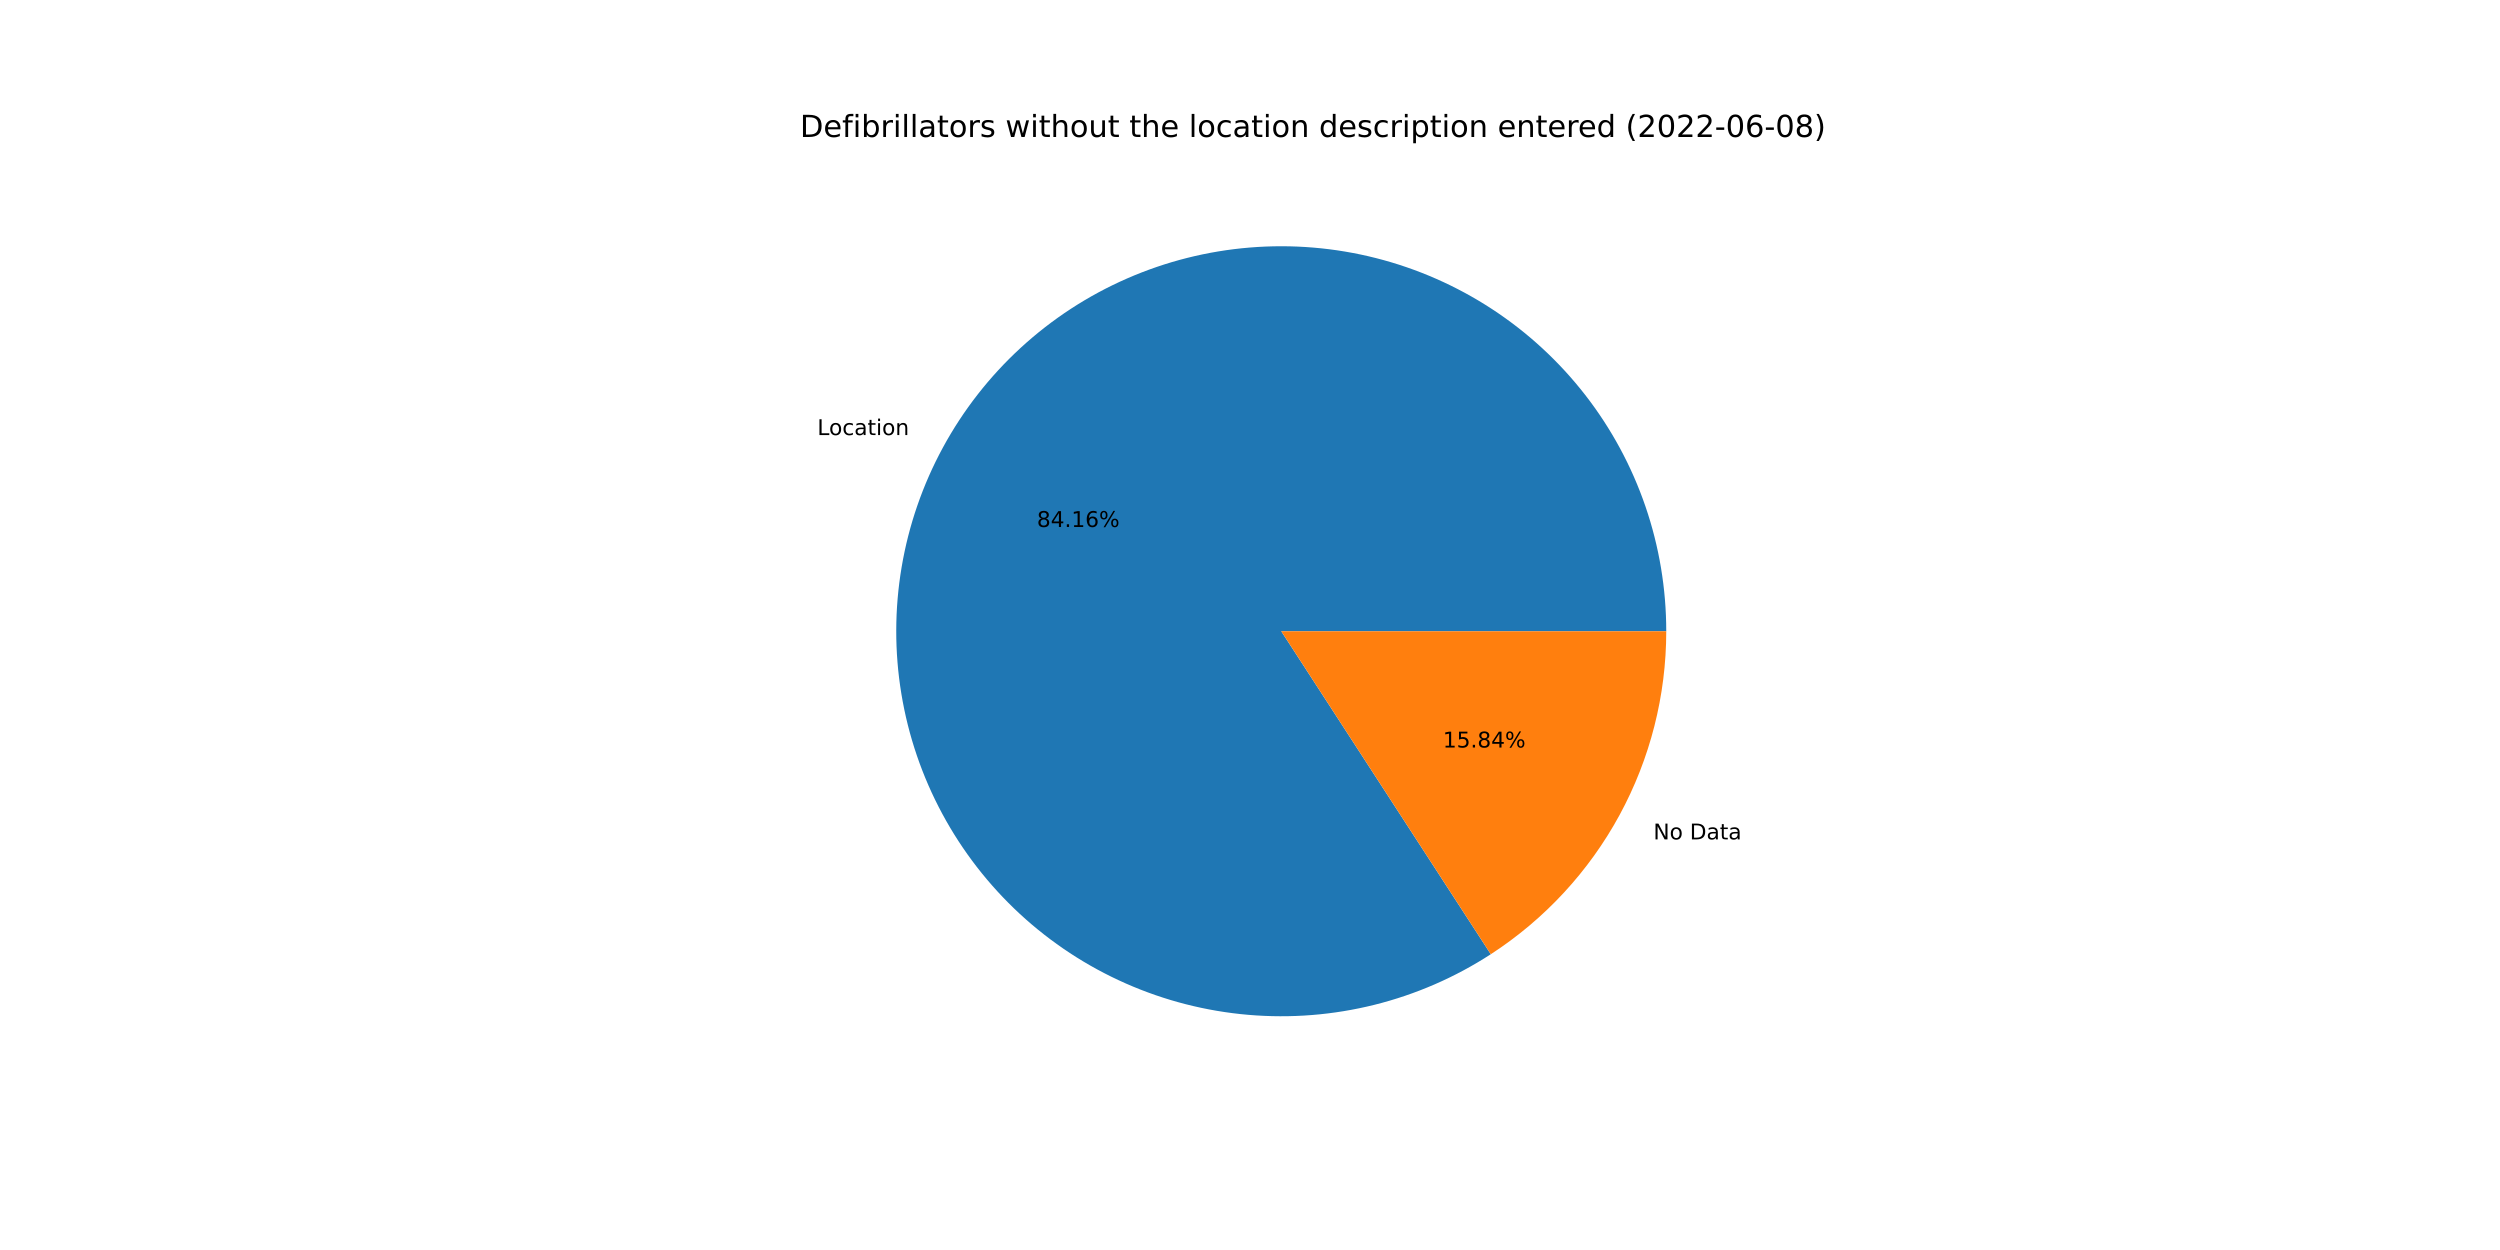
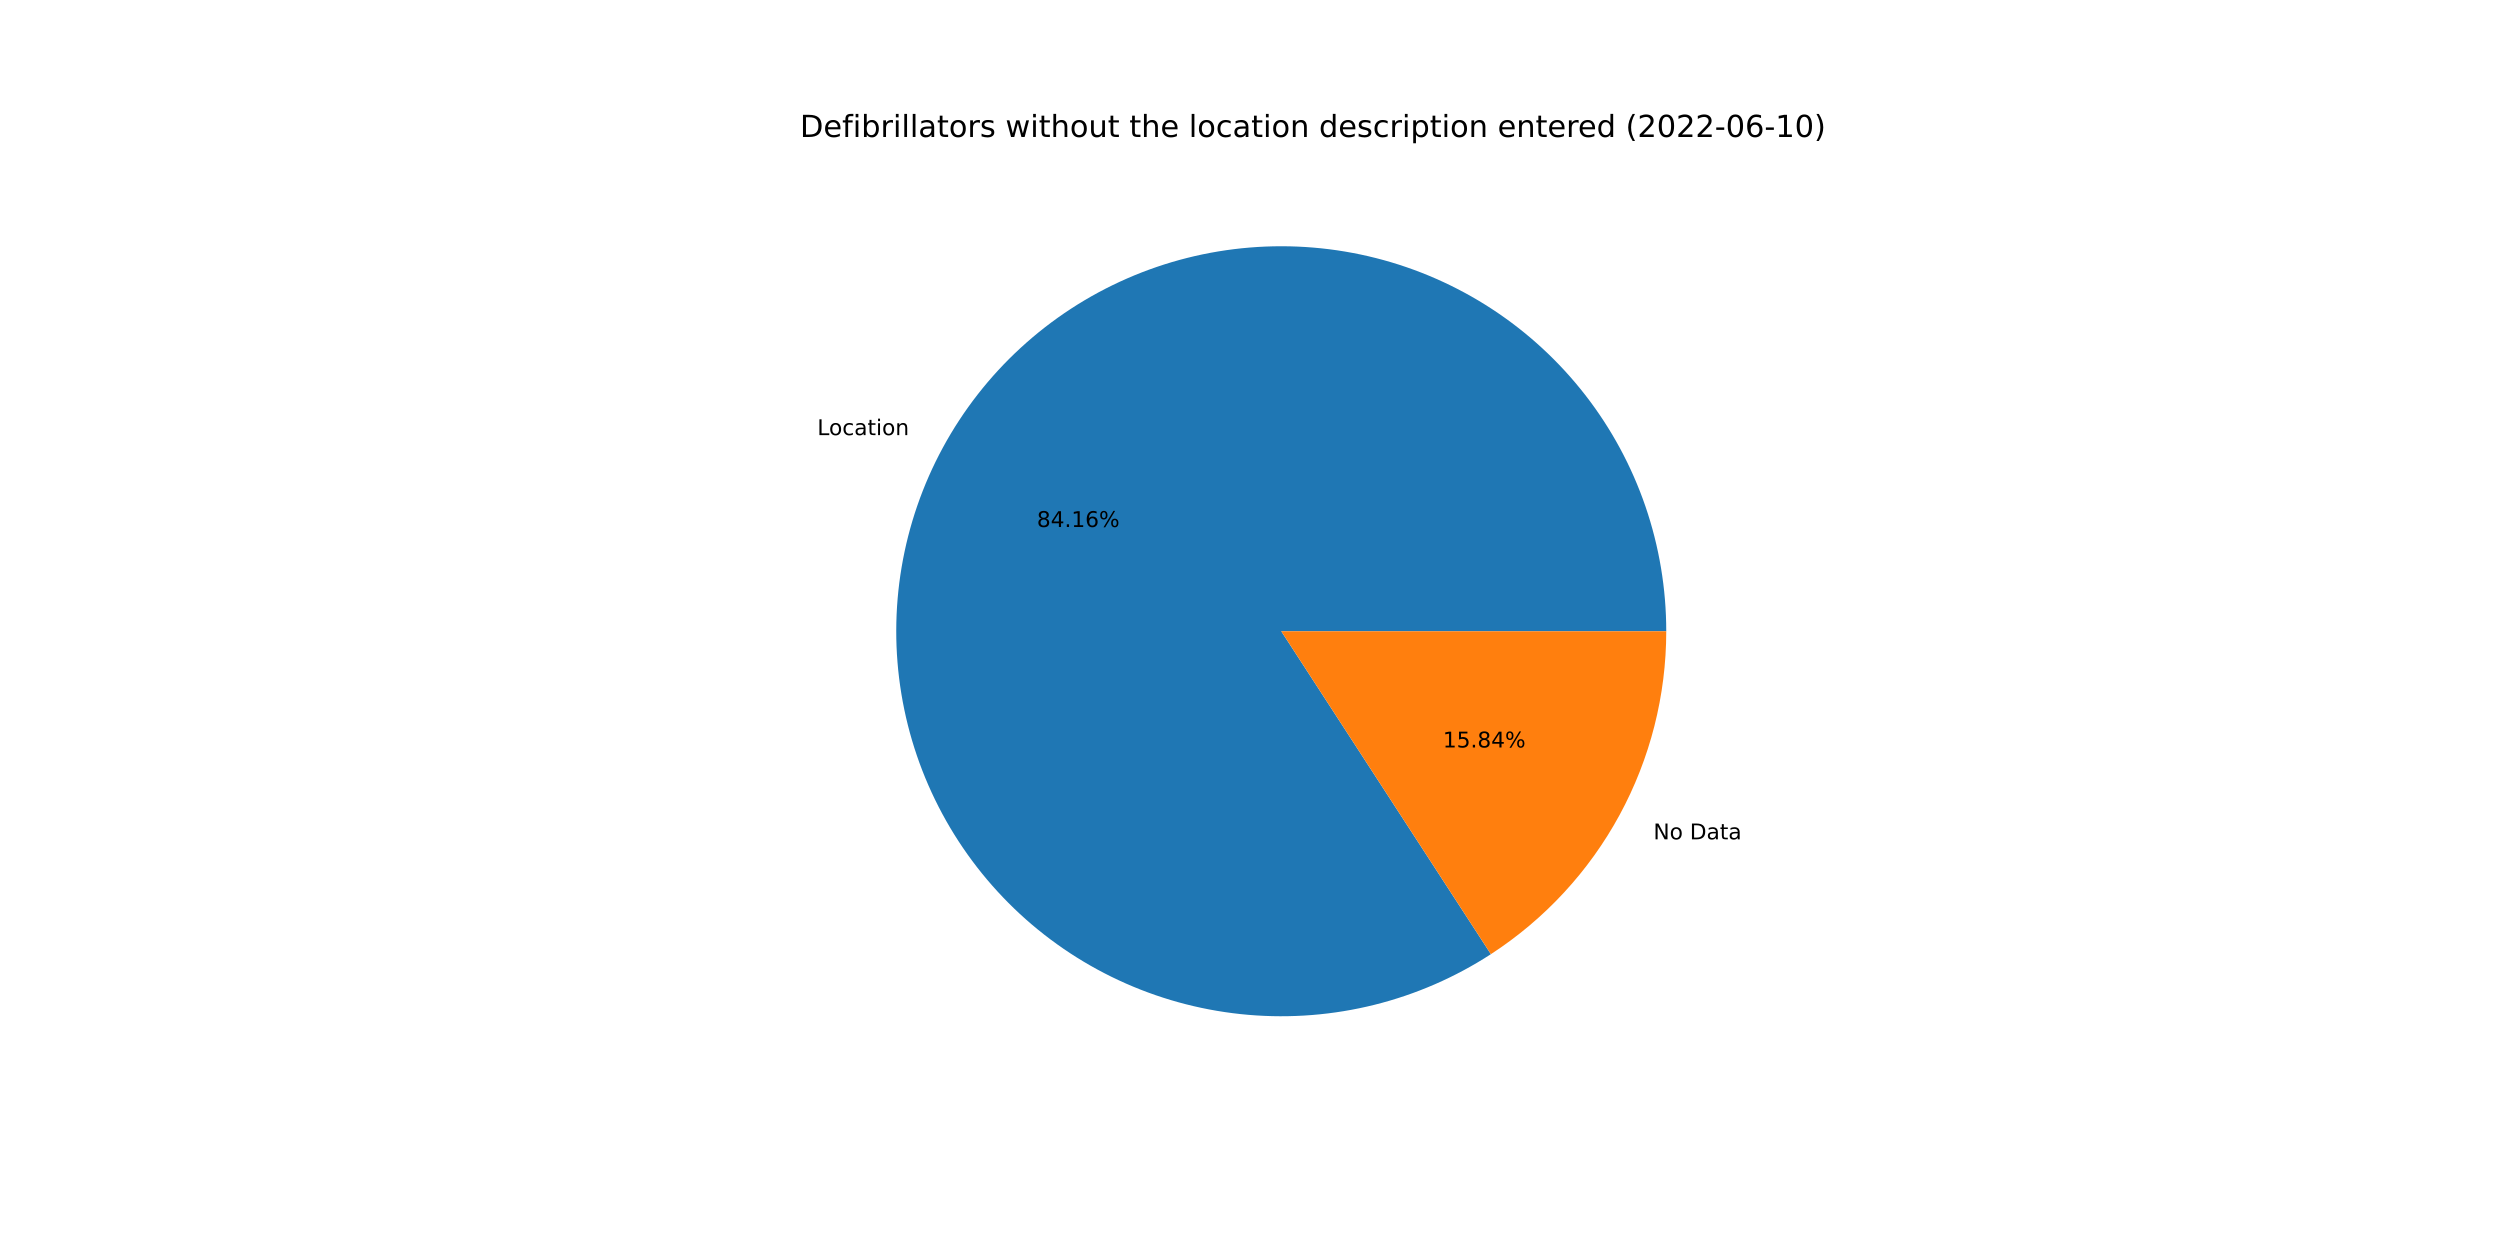
<svg xmlns="http://www.w3.org/2000/svg" xmlns:xlink="http://www.w3.org/1999/xlink" width="1152pt" height="576pt" viewBox="0 0 1152 576" version="1.1">
  <defs>
    <style type="text/css">*{stroke-linejoin: round; stroke-linecap: butt}</style>
  </defs>
  <g id="figure_1">
    <g id="patch_1">
      <path d="M 0 576  L 1152 576  L 1152 0  L 0 0  z " style="fill: #ffffff" />
    </g>
    <g id="axes_1">
      <g id="patch_2">
-         <path d="M 767.808 290.88  C 767.808 271.292 764.564 251.838 758.207 233.309  C 751.851 214.781 742.469 197.433 730.444 181.97  C 718.418 166.507 703.915 153.142 687.523 142.419  C 671.13 131.695 653.075 123.76 634.09 118.936  C 615.104 114.112 595.451 112.465 575.928 114.063  C 556.405 115.661 537.28 120.482 519.332 128.329  C 501.384 136.175 484.859 146.941 470.429 160.188  C 455.999 173.434 443.861 188.98 434.51 206.192  C 425.16 223.404 418.724 242.047 415.465 261.363  C 412.206 280.678 412.168 300.4 415.353 319.728  C 418.538 339.056 424.903 357.723 434.188 374.971  C 443.473 392.219 455.55 407.811 469.93 421.113  C 484.309 434.414 500.793 445.243 518.711 453.158  C 536.629 461.074 555.735 465.967 575.252 467.64  C 594.768 469.313 614.428 467.741 633.432 462.99  C 652.435 458.239 670.521 450.373 686.954 439.712  L 590.4 290.88  L 767.808 290.88  z " style="fill: #1f77b4" />
+         <path d="M 767.808 290.88  C 767.808 271.291 764.563 251.836 758.206 233.307  C 751.849 214.777 742.466 197.428 730.44 181.965  C 718.413 166.502 703.908 153.137 687.515 142.413  C 671.121 131.69 653.064 123.756 634.077 118.933  C 615.091 114.11 595.436 112.465 575.912 114.065  C 556.388 115.664 537.263 120.487 519.315 128.336  C 501.367 136.185 484.842 146.953 470.413 160.202  C 455.983 173.452 443.847 188.999 434.498 206.214  C 425.15 223.429 418.716 242.074 415.46 261.391  C 412.204 280.708 412.169 300.431 415.358 319.759  C 418.547 339.087 424.915 357.755 434.204 375.002  C 443.493 392.249 455.575 407.839 469.958 421.138  C 484.341 434.438 500.828 445.263 518.749 453.175  C 536.669 461.087 555.777 465.976 575.296 467.644  C 594.814 469.312 614.474 467.735 633.478 462.979  C 652.481 458.222 670.566 450.35 686.997 439.684  L 590.4 290.88  L 767.808 290.88  z " style="fill: #1f77b4" />
      </g>
      <g id="patch_3">
-         <path d="M 686.954 439.712  C 711.77 423.613 732.169 401.56 746.29 375.568  C 760.41 349.576 767.808 320.46 767.808 290.88  L 590.4 290.88  L 686.954 439.712  z " style="fill: #ff7f0e" />
+         <path d="M 686.997 439.684  C 711.8 423.583 732.189 401.533 746.302 375.546  C 760.414 349.559 767.808 320.452 767.808 290.88  L 590.4 290.88  L 686.997 439.684  z " style="fill: #ff7f0e" />
      </g>
      <g id="matplotlib.axis_1" />
      <g id="matplotlib.axis_2" />
      <g id="text_1">
-         <g transform="translate(376.6247 200.4826)scale(0.1 -0.1)">
+         <g transform="translate(376.6114 200.507)scale(0.1 -0.1)">
          <defs>
            <path id="DejaVuSans-4c" d="M 628 4666  L 1259 4666  L 1259 531  L 3531 531  L 3531 0  L 628 0  L 628 4666  z " transform="scale(0.015625)" />
            <path id="DejaVuSans-6f" d="M 1959 3097  Q 1497 3097 1228 2736  Q 959 2375 959 1747  Q 959 1119 1226 758  Q 1494 397 1959 397  Q 2419 397 2687 759  Q 2956 1122 2956 1747  Q 2956 2369 2687 2733  Q 2419 3097 1959 3097  z M 1959 3584  Q 2709 3584 3137 3096  Q 3566 2609 3566 1747  Q 3566 888 3137 398  Q 2709 -91 1959 -91  Q 1206 -91 779 398  Q 353 888 353 1747  Q 353 2609 779 3096  Q 1206 3584 1959 3584  z " transform="scale(0.015625)" />
            <path id="DejaVuSans-63" d="M 3122 3366  L 3122 2828  Q 2878 2963 2633 3030  Q 2388 3097 2138 3097  Q 1578 3097 1268 2742  Q 959 2388 959 1747  Q 959 1106 1268 751  Q 1578 397 2138 397  Q 2388 397 2633 464  Q 2878 531 3122 666  L 3122 134  Q 2881 22 2623 -34  Q 2366 -91 2075 -91  Q 1284 -91 818 406  Q 353 903 353 1747  Q 353 2603 823 3093  Q 1294 3584 2113 3584  Q 2378 3584 2631 3529  Q 2884 3475 3122 3366  z " transform="scale(0.015625)" />
            <path id="DejaVuSans-61" d="M 2194 1759  Q 1497 1759 1228 1600  Q 959 1441 959 1056  Q 959 750 1161 570  Q 1363 391 1709 391  Q 2188 391 2477 730  Q 2766 1069 2766 1631  L 2766 1759  L 2194 1759  z M 3341 1997  L 3341 0  L 2766 0  L 2766 531  Q 2569 213 2275 61  Q 1981 -91 1556 -91  Q 1019 -91 701 211  Q 384 513 384 1019  Q 384 1609 779 1909  Q 1175 2209 1959 2209  L 2766 2209  L 2766 2266  Q 2766 2663 2505 2880  Q 2244 3097 1772 3097  Q 1472 3097 1187 3025  Q 903 2953 641 2809  L 641 3341  Q 956 3463 1253 3523  Q 1550 3584 1831 3584  Q 2591 3584 2966 3190  Q 3341 2797 3341 1997  z " transform="scale(0.015625)" />
            <path id="DejaVuSans-74" d="M 1172 4494  L 1172 3500  L 2356 3500  L 2356 3053  L 1172 3053  L 1172 1153  Q 1172 725 1289 603  Q 1406 481 1766 481  L 2356 481  L 2356 0  L 1766 0  Q 1100 0 847 248  Q 594 497 594 1153  L 594 3053  L 172 3053  L 172 3500  L 594 3500  L 594 4494  L 1172 4494  z " transform="scale(0.015625)" />
            <path id="DejaVuSans-69" d="M 603 3500  L 1178 3500  L 1178 0  L 603 0  L 603 3500  z M 603 4863  L 1178 4863  L 1178 4134  L 603 4134  L 603 4863  z " transform="scale(0.015625)" />
            <path id="DejaVuSans-6e" d="M 3513 2113  L 3513 0  L 2938 0  L 2938 2094  Q 2938 2591 2744 2837  Q 2550 3084 2163 3084  Q 1697 3084 1428 2787  Q 1159 2491 1159 1978  L 1159 0  L 581 0  L 581 3500  L 1159 3500  L 1159 2956  Q 1366 3272 1645 3428  Q 1925 3584 2291 3584  Q 2894 3584 3203 3211  Q 3513 2838 3513 2113  z " transform="scale(0.015625)" />
          </defs>
          <use xlink:href="#DejaVuSans-4c" />
          <use xlink:href="#DejaVuSans-6f" x="53.963" />
          <use xlink:href="#DejaVuSans-63" x="115.145" />
          <use xlink:href="#DejaVuSans-61" x="170.125" />
          <use xlink:href="#DejaVuSans-74" x="231.404" />
          <use xlink:href="#DejaVuSans-69" x="270.613" />
          <use xlink:href="#DejaVuSans-6f" x="298.396" />
          <use xlink:href="#DejaVuSans-6e" x="359.578" />
        </g>
      </g>
      <g id="text_2">
-         <g transform="translate(477.8015 242.8266)scale(0.1 -0.1)">
+         <g transform="translate(477.7942 242.8399)scale(0.1 -0.1)">
          <defs>
            <path id="DejaVuSans-38" d="M 2034 2216  Q 1584 2216 1326 1975  Q 1069 1734 1069 1313  Q 1069 891 1326 650  Q 1584 409 2034 409  Q 2484 409 2743 651  Q 3003 894 3003 1313  Q 3003 1734 2745 1975  Q 2488 2216 2034 2216  z M 1403 2484  Q 997 2584 770 2862  Q 544 3141 544 3541  Q 544 4100 942 4425  Q 1341 4750 2034 4750  Q 2731 4750 3128 4425  Q 3525 4100 3525 3541  Q 3525 3141 3298 2862  Q 3072 2584 2669 2484  Q 3125 2378 3379 2068  Q 3634 1759 3634 1313  Q 3634 634 3220 271  Q 2806 -91 2034 -91  Q 1263 -91 848 271  Q 434 634 434 1313  Q 434 1759 690 2068  Q 947 2378 1403 2484  z M 1172 3481  Q 1172 3119 1398 2916  Q 1625 2713 2034 2713  Q 2441 2713 2670 2916  Q 2900 3119 2900 3481  Q 2900 3844 2670 4047  Q 2441 4250 2034 4250  Q 1625 4250 1398 4047  Q 1172 3844 1172 3481  z " transform="scale(0.015625)" />
            <path id="DejaVuSans-34" d="M 2419 4116  L 825 1625  L 2419 1625  L 2419 4116  z M 2253 4666  L 3047 4666  L 3047 1625  L 3713 1625  L 3713 1100  L 3047 1100  L 3047 0  L 2419 0  L 2419 1100  L 313 1100  L 313 1709  L 2253 4666  z " transform="scale(0.015625)" />
            <path id="DejaVuSans-2e" d="M 684 794  L 1344 794  L 1344 0  L 684 0  L 684 794  z " transform="scale(0.015625)" />
            <path id="DejaVuSans-31" d="M 794 531  L 1825 531  L 1825 4091  L 703 3866  L 703 4441  L 1819 4666  L 2450 4666  L 2450 531  L 3481 531  L 3481 0  L 794 0  L 794 531  z " transform="scale(0.015625)" />
            <path id="DejaVuSans-36" d="M 2113 2584  Q 1688 2584 1439 2293  Q 1191 2003 1191 1497  Q 1191 994 1439 701  Q 1688 409 2113 409  Q 2538 409 2786 701  Q 3034 994 3034 1497  Q 3034 2003 2786 2293  Q 2538 2584 2113 2584  z M 3366 4563  L 3366 3988  Q 3128 4100 2886 4159  Q 2644 4219 2406 4219  Q 1781 4219 1451 3797  Q 1122 3375 1075 2522  Q 1259 2794 1537 2939  Q 1816 3084 2150 3084  Q 2853 3084 3261 2657  Q 3669 2231 3669 1497  Q 3669 778 3244 343  Q 2819 -91 2113 -91  Q 1303 -91 875 529  Q 447 1150 447 2328  Q 447 3434 972 4092  Q 1497 4750 2381 4750  Q 2619 4750 2861 4703  Q 3103 4656 3366 4563  z " transform="scale(0.015625)" />
            <path id="DejaVuSans-25" d="M 4653 2053  Q 4381 2053 4226 1822  Q 4072 1591 4072 1178  Q 4072 772 4226 539  Q 4381 306 4653 306  Q 4919 306 5073 539  Q 5228 772 5228 1178  Q 5228 1588 5073 1820  Q 4919 2053 4653 2053  z M 4653 2450  Q 5147 2450 5437 2106  Q 5728 1763 5728 1178  Q 5728 594 5436 251  Q 5144 -91 4653 -91  Q 4153 -91 3862 251  Q 3572 594 3572 1178  Q 3572 1766 3864 2108  Q 4156 2450 4653 2450  z M 1428 4353  Q 1159 4353 1004 4120  Q 850 3888 850 3481  Q 850 3069 1003 2837  Q 1156 2606 1428 2606  Q 1700 2606 1854 2837  Q 2009 3069 2009 3481  Q 2009 3884 1853 4118  Q 1697 4353 1428 4353  z M 4250 4750  L 4750 4750  L 1831 -91  L 1331 -91  L 4250 4750  z M 1428 4750  Q 1922 4750 2215 4408  Q 2509 4066 2509 3481  Q 2509 2891 2217 2550  Q 1925 2209 1428 2209  Q 931 2209 642 2551  Q 353 2894 353 3481  Q 353 4063 643 4406  Q 934 4750 1428 4750  z " transform="scale(0.015625)" />
          </defs>
          <use xlink:href="#DejaVuSans-38" />
          <use xlink:href="#DejaVuSans-34" x="63.623" />
          <use xlink:href="#DejaVuSans-2e" x="127.246" />
          <use xlink:href="#DejaVuSans-31" x="159.033" />
          <use xlink:href="#DejaVuSans-36" x="222.656" />
          <use xlink:href="#DejaVuSans-25" x="286.279" />
        </g>
      </g>
      <g id="text_3">
-         <g transform="translate(761.8785 386.7962)scale(0.1 -0.1)">
+         <g transform="translate(761.8917 386.7718)scale(0.1 -0.1)">
          <defs>
            <path id="DejaVuSans-4e" d="M 628 4666  L 1478 4666  L 3547 763  L 3547 4666  L 4159 4666  L 4159 0  L 3309 0  L 1241 3903  L 1241 0  L 628 0  L 628 4666  z " transform="scale(0.015625)" />
            <path id="DejaVuSans-20" transform="scale(0.015625)" />
            <path id="DejaVuSans-44" d="M 1259 4147  L 1259 519  L 2022 519  Q 2988 519 3436 956  Q 3884 1394 3884 2338  Q 3884 3275 3436 3711  Q 2988 4147 2022 4147  L 1259 4147  z M 628 4666  L 1925 4666  Q 3281 4666 3915 4102  Q 4550 3538 4550 2338  Q 4550 1131 3912 565  Q 3275 0 1925 0  L 628 0  L 628 4666  z " transform="scale(0.015625)" />
          </defs>
          <use xlink:href="#DejaVuSans-4e" />
          <use xlink:href="#DejaVuSans-6f" x="74.805" />
          <use xlink:href="#DejaVuSans-20" x="135.986" />
          <use xlink:href="#DejaVuSans-44" x="167.773" />
          <use xlink:href="#DejaVuSans-61" x="244.775" />
          <use xlink:href="#DejaVuSans-74" x="306.055" />
          <use xlink:href="#DejaVuSans-61" x="345.264" />
        </g>
      </g>
      <g id="text_4">
-         <g transform="translate(664.8689 344.4522)scale(0.1 -0.1)">
+         <g transform="translate(664.8761 344.4389)scale(0.1 -0.1)">
          <defs>
            <path id="DejaVuSans-35" d="M 691 4666  L 3169 4666  L 3169 4134  L 1269 4134  L 1269 2991  Q 1406 3038 1543 3061  Q 1681 3084 1819 3084  Q 2600 3084 3056 2656  Q 3513 2228 3513 1497  Q 3513 744 3044 326  Q 2575 -91 1722 -91  Q 1428 -91 1123 -41  Q 819 9 494 109  L 494 744  Q 775 591 1075 516  Q 1375 441 1709 441  Q 2250 441 2565 725  Q 2881 1009 2881 1497  Q 2881 1984 2565 2268  Q 2250 2553 1709 2553  Q 1456 2553 1204 2497  Q 953 2441 691 2322  L 691 4666  z " transform="scale(0.015625)" />
          </defs>
          <use xlink:href="#DejaVuSans-31" />
          <use xlink:href="#DejaVuSans-35" x="63.623" />
          <use xlink:href="#DejaVuSans-2e" x="127.246" />
          <use xlink:href="#DejaVuSans-38" x="159.033" />
          <use xlink:href="#DejaVuSans-34" x="222.656" />
          <use xlink:href="#DejaVuSans-25" x="286.279" />
        </g>
      </g>
      <g id="text_5">
        <g transform="translate(368.64 63.12)scale(0.14 -0.14)">
          <defs>
            <path id="DejaVuSans-65" d="M 3597 1894  L 3597 1613  L 953 1613  Q 991 1019 1311 708  Q 1631 397 2203 397  Q 2534 397 2845 478  Q 3156 559 3463 722  L 3463 178  Q 3153 47 2828 -22  Q 2503 -91 2169 -91  Q 1331 -91 842 396  Q 353 884 353 1716  Q 353 2575 817 3079  Q 1281 3584 2069 3584  Q 2775 3584 3186 3129  Q 3597 2675 3597 1894  z M 3022 2063  Q 3016 2534 2758 2815  Q 2500 3097 2075 3097  Q 1594 3097 1305 2825  Q 1016 2553 972 2059  L 3022 2063  z " transform="scale(0.015625)" />
            <path id="DejaVuSans-66" d="M 2375 4863  L 2375 4384  L 1825 4384  Q 1516 4384 1395 4259  Q 1275 4134 1275 3809  L 1275 3500  L 2222 3500  L 2222 3053  L 1275 3053  L 1275 0  L 697 0  L 697 3053  L 147 3053  L 147 3500  L 697 3500  L 697 3744  Q 697 4328 969 4595  Q 1241 4863 1831 4863  L 2375 4863  z " transform="scale(0.015625)" />
            <path id="DejaVuSans-62" d="M 3116 1747  Q 3116 2381 2855 2742  Q 2594 3103 2138 3103  Q 1681 3103 1420 2742  Q 1159 2381 1159 1747  Q 1159 1113 1420 752  Q 1681 391 2138 391  Q 2594 391 2855 752  Q 3116 1113 3116 1747  z M 1159 2969  Q 1341 3281 1617 3432  Q 1894 3584 2278 3584  Q 2916 3584 3314 3078  Q 3713 2572 3713 1747  Q 3713 922 3314 415  Q 2916 -91 2278 -91  Q 1894 -91 1617 61  Q 1341 213 1159 525  L 1159 0  L 581 0  L 581 4863  L 1159 4863  L 1159 2969  z " transform="scale(0.015625)" />
            <path id="DejaVuSans-72" d="M 2631 2963  Q 2534 3019 2420 3045  Q 2306 3072 2169 3072  Q 1681 3072 1420 2755  Q 1159 2438 1159 1844  L 1159 0  L 581 0  L 581 3500  L 1159 3500  L 1159 2956  Q 1341 3275 1631 3429  Q 1922 3584 2338 3584  Q 2397 3584 2469 3576  Q 2541 3569 2628 3553  L 2631 2963  z " transform="scale(0.015625)" />
            <path id="DejaVuSans-6c" d="M 603 4863  L 1178 4863  L 1178 0  L 603 0  L 603 4863  z " transform="scale(0.015625)" />
            <path id="DejaVuSans-73" d="M 2834 3397  L 2834 2853  Q 2591 2978 2328 3040  Q 2066 3103 1784 3103  Q 1356 3103 1142 2972  Q 928 2841 928 2578  Q 928 2378 1081 2264  Q 1234 2150 1697 2047  L 1894 2003  Q 2506 1872 2764 1633  Q 3022 1394 3022 966  Q 3022 478 2636 193  Q 2250 -91 1575 -91  Q 1294 -91 989 -36  Q 684 19 347 128  L 347 722  Q 666 556 975 473  Q 1284 391 1588 391  Q 1994 391 2212 530  Q 2431 669 2431 922  Q 2431 1156 2273 1281  Q 2116 1406 1581 1522  L 1381 1569  Q 847 1681 609 1914  Q 372 2147 372 2553  Q 372 3047 722 3315  Q 1072 3584 1716 3584  Q 2034 3584 2315 3537  Q 2597 3491 2834 3397  z " transform="scale(0.015625)" />
            <path id="DejaVuSans-77" d="M 269 3500  L 844 3500  L 1563 769  L 2278 3500  L 2956 3500  L 3675 769  L 4391 3500  L 4966 3500  L 4050 0  L 3372 0  L 2619 2869  L 1863 0  L 1184 0  L 269 3500  z " transform="scale(0.015625)" />
            <path id="DejaVuSans-68" d="M 3513 2113  L 3513 0  L 2938 0  L 2938 2094  Q 2938 2591 2744 2837  Q 2550 3084 2163 3084  Q 1697 3084 1428 2787  Q 1159 2491 1159 1978  L 1159 0  L 581 0  L 581 4863  L 1159 4863  L 1159 2956  Q 1366 3272 1645 3428  Q 1925 3584 2291 3584  Q 2894 3584 3203 3211  Q 3513 2838 3513 2113  z " transform="scale(0.015625)" />
            <path id="DejaVuSans-75" d="M 544 1381  L 544 3500  L 1119 3500  L 1119 1403  Q 1119 906 1312 657  Q 1506 409 1894 409  Q 2359 409 2629 706  Q 2900 1003 2900 1516  L 2900 3500  L 3475 3500  L 3475 0  L 2900 0  L 2900 538  Q 2691 219 2414 64  Q 2138 -91 1772 -91  Q 1169 -91 856 284  Q 544 659 544 1381  z M 1991 3584  L 1991 3584  z " transform="scale(0.015625)" />
            <path id="DejaVuSans-64" d="M 2906 2969  L 2906 4863  L 3481 4863  L 3481 0  L 2906 0  L 2906 525  Q 2725 213 2448 61  Q 2172 -91 1784 -91  Q 1150 -91 751 415  Q 353 922 353 1747  Q 353 2572 751 3078  Q 1150 3584 1784 3584  Q 2172 3584 2448 3432  Q 2725 3281 2906 2969  z M 947 1747  Q 947 1113 1208 752  Q 1469 391 1925 391  Q 2381 391 2643 752  Q 2906 1113 2906 1747  Q 2906 2381 2643 2742  Q 2381 3103 1925 3103  Q 1469 3103 1208 2742  Q 947 2381 947 1747  z " transform="scale(0.015625)" />
            <path id="DejaVuSans-70" d="M 1159 525  L 1159 -1331  L 581 -1331  L 581 3500  L 1159 3500  L 1159 2969  Q 1341 3281 1617 3432  Q 1894 3584 2278 3584  Q 2916 3584 3314 3078  Q 3713 2572 3713 1747  Q 3713 922 3314 415  Q 2916 -91 2278 -91  Q 1894 -91 1617 61  Q 1341 213 1159 525  z M 3116 1747  Q 3116 2381 2855 2742  Q 2594 3103 2138 3103  Q 1681 3103 1420 2742  Q 1159 2381 1159 1747  Q 1159 1113 1420 752  Q 1681 391 2138 391  Q 2594 391 2855 752  Q 3116 1113 3116 1747  z " transform="scale(0.015625)" />
            <path id="DejaVuSans-28" d="M 1984 4856  Q 1566 4138 1362 3434  Q 1159 2731 1159 2009  Q 1159 1288 1364 580  Q 1569 -128 1984 -844  L 1484 -844  Q 1016 -109 783 600  Q 550 1309 550 2009  Q 550 2706 781 3412  Q 1013 4119 1484 4856  L 1984 4856  z " transform="scale(0.015625)" />
            <path id="DejaVuSans-32" d="M 1228 531  L 3431 531  L 3431 0  L 469 0  L 469 531  Q 828 903 1448 1529  Q 2069 2156 2228 2338  Q 2531 2678 2651 2914  Q 2772 3150 2772 3378  Q 2772 3750 2511 3984  Q 2250 4219 1831 4219  Q 1534 4219 1204 4116  Q 875 4013 500 3803  L 500 4441  Q 881 4594 1212 4672  Q 1544 4750 1819 4750  Q 2544 4750 2975 4387  Q 3406 4025 3406 3419  Q 3406 3131 3298 2873  Q 3191 2616 2906 2266  Q 2828 2175 2409 1742  Q 1991 1309 1228 531  z " transform="scale(0.015625)" />
            <path id="DejaVuSans-30" d="M 2034 4250  Q 1547 4250 1301 3770  Q 1056 3291 1056 2328  Q 1056 1369 1301 889  Q 1547 409 2034 409  Q 2525 409 2770 889  Q 3016 1369 3016 2328  Q 3016 3291 2770 3770  Q 2525 4250 2034 4250  z M 2034 4750  Q 2819 4750 3233 4129  Q 3647 3509 3647 2328  Q 3647 1150 3233 529  Q 2819 -91 2034 -91  Q 1250 -91 836 529  Q 422 1150 422 2328  Q 422 3509 836 4129  Q 1250 4750 2034 4750  z " transform="scale(0.015625)" />
            <path id="DejaVuSans-2d" d="M 313 2009  L 1997 2009  L 1997 1497  L 313 1497  L 313 2009  z " transform="scale(0.015625)" />
            <path id="DejaVuSans-29" d="M 513 4856  L 1013 4856  Q 1481 4119 1714 3412  Q 1947 2706 1947 2009  Q 1947 1309 1714 600  Q 1481 -109 1013 -844  L 513 -844  Q 928 -128 1133 580  Q 1338 1288 1338 2009  Q 1338 2731 1133 3434  Q 928 4138 513 4856  z " transform="scale(0.015625)" />
          </defs>
          <use xlink:href="#DejaVuSans-44" />
          <use xlink:href="#DejaVuSans-65" x="77.002" />
          <use xlink:href="#DejaVuSans-66" x="138.525" />
          <use xlink:href="#DejaVuSans-69" x="173.73" />
          <use xlink:href="#DejaVuSans-62" x="201.514" />
          <use xlink:href="#DejaVuSans-72" x="264.99" />
          <use xlink:href="#DejaVuSans-69" x="306.104" />
          <use xlink:href="#DejaVuSans-6c" x="333.887" />
          <use xlink:href="#DejaVuSans-6c" x="361.67" />
          <use xlink:href="#DejaVuSans-61" x="389.453" />
          <use xlink:href="#DejaVuSans-74" x="450.732" />
          <use xlink:href="#DejaVuSans-6f" x="489.941" />
          <use xlink:href="#DejaVuSans-72" x="551.123" />
          <use xlink:href="#DejaVuSans-73" x="592.236" />
          <use xlink:href="#DejaVuSans-20" x="644.336" />
          <use xlink:href="#DejaVuSans-77" x="676.123" />
          <use xlink:href="#DejaVuSans-69" x="757.91" />
          <use xlink:href="#DejaVuSans-74" x="785.693" />
          <use xlink:href="#DejaVuSans-68" x="824.902" />
          <use xlink:href="#DejaVuSans-6f" x="888.281" />
          <use xlink:href="#DejaVuSans-75" x="949.463" />
          <use xlink:href="#DejaVuSans-74" x="1012.842" />
          <use xlink:href="#DejaVuSans-20" x="1052.051" />
          <use xlink:href="#DejaVuSans-74" x="1083.838" />
          <use xlink:href="#DejaVuSans-68" x="1123.047" />
          <use xlink:href="#DejaVuSans-65" x="1186.426" />
          <use xlink:href="#DejaVuSans-20" x="1247.949" />
          <use xlink:href="#DejaVuSans-6c" x="1279.736" />
          <use xlink:href="#DejaVuSans-6f" x="1307.52" />
          <use xlink:href="#DejaVuSans-63" x="1368.701" />
          <use xlink:href="#DejaVuSans-61" x="1423.682" />
          <use xlink:href="#DejaVuSans-74" x="1484.961" />
          <use xlink:href="#DejaVuSans-69" x="1524.17" />
          <use xlink:href="#DejaVuSans-6f" x="1551.953" />
          <use xlink:href="#DejaVuSans-6e" x="1613.135" />
          <use xlink:href="#DejaVuSans-20" x="1676.514" />
          <use xlink:href="#DejaVuSans-64" x="1708.301" />
          <use xlink:href="#DejaVuSans-65" x="1771.777" />
          <use xlink:href="#DejaVuSans-73" x="1833.301" />
          <use xlink:href="#DejaVuSans-63" x="1885.4" />
          <use xlink:href="#DejaVuSans-72" x="1940.381" />
          <use xlink:href="#DejaVuSans-69" x="1981.494" />
          <use xlink:href="#DejaVuSans-70" x="2009.277" />
          <use xlink:href="#DejaVuSans-74" x="2072.754" />
          <use xlink:href="#DejaVuSans-69" x="2111.963" />
          <use xlink:href="#DejaVuSans-6f" x="2139.746" />
          <use xlink:href="#DejaVuSans-6e" x="2200.928" />
          <use xlink:href="#DejaVuSans-20" x="2264.307" />
          <use xlink:href="#DejaVuSans-65" x="2296.094" />
          <use xlink:href="#DejaVuSans-6e" x="2357.617" />
          <use xlink:href="#DejaVuSans-74" x="2420.996" />
          <use xlink:href="#DejaVuSans-65" x="2460.205" />
          <use xlink:href="#DejaVuSans-72" x="2521.729" />
          <use xlink:href="#DejaVuSans-65" x="2560.592" />
          <use xlink:href="#DejaVuSans-64" x="2622.115" />
          <use xlink:href="#DejaVuSans-20" x="2685.592" />
          <use xlink:href="#DejaVuSans-28" x="2717.379" />
          <use xlink:href="#DejaVuSans-32" x="2756.393" />
          <use xlink:href="#DejaVuSans-30" x="2820.016" />
          <use xlink:href="#DejaVuSans-32" x="2883.639" />
          <use xlink:href="#DejaVuSans-32" x="2947.262" />
          <use xlink:href="#DejaVuSans-2d" x="3010.885" />
          <use xlink:href="#DejaVuSans-30" x="3046.969" />
          <use xlink:href="#DejaVuSans-36" x="3110.592" />
          <use xlink:href="#DejaVuSans-2d" x="3174.215" />
-           <use xlink:href="#DejaVuSans-30" x="3210.299" />
-           <use xlink:href="#DejaVuSans-38" x="3273.922" />
+           <use xlink:href="#DejaVuSans-31" x="3210.299" />
+           <use xlink:href="#DejaVuSans-30" x="3273.922" />
          <use xlink:href="#DejaVuSans-29" x="3337.545" />
        </g>
      </g>
    </g>
  </g>
</svg>
